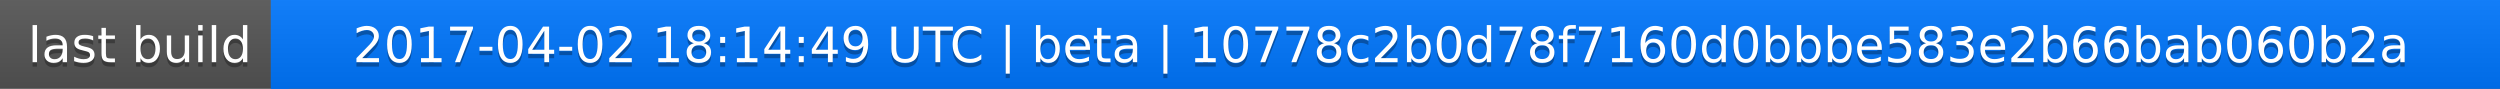
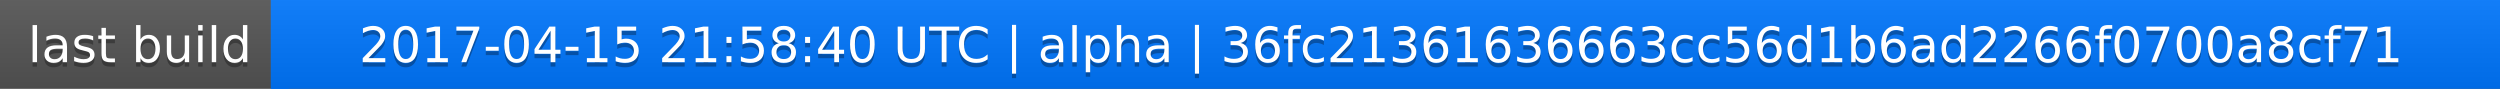
<svg xmlns="http://www.w3.org/2000/svg" width="563" height="20">
  <linearGradient id="a" x2="0" y2="100%">
    <stop offset="0" stop-color="#bbb" stop-opacity=".1" />
    <stop offset="1" stop-opacity=".1" />
  </linearGradient>
  <rect rx="0" width="563" height="20" fill="#555" />
  <rect rx="0" x="61" width="502" height="20" fill="#07f" />
  <path fill="#07f" d="M61 0h4v20h-4z" />
  <rect rx="0" width="563" height="20" fill="url(#a)" />
  <g fill="#fff" text-anchor="middle" font-family="DejaVu Sans,Verdana,Geneva,sans-serif" font-size="11">
    <text x="31.5" y="15" fill="#010101" fill-opacity=".3">last build</text>
    <text x="31.5" y="14">last build</text>
-     <text x="311" y="15" fill="#010101" fill-opacity=".3">2017-04-02 18:14:49 UTC | beta | 10778c2b0d78f7160d0bbbe583e2b66bab060b2a</text>
-     <text x="311" y="14">2017-04-02 18:14:49 UTC | beta | 10778c2b0d78f7160d0bbbe583e2b66bab060b2a</text>
+     <text x="311" y="15" fill="#010101" fill-opacity=".3">2017-04-15 21:58:40 UTC | alpha | 36fc21361636663cc56d1b6ad2266f0700a8cf71</text>
+     <text x="311" y="14">2017-04-15 21:58:40 UTC | alpha | 36fc21361636663cc56d1b6ad2266f0700a8cf71</text>
  </g>
</svg>
